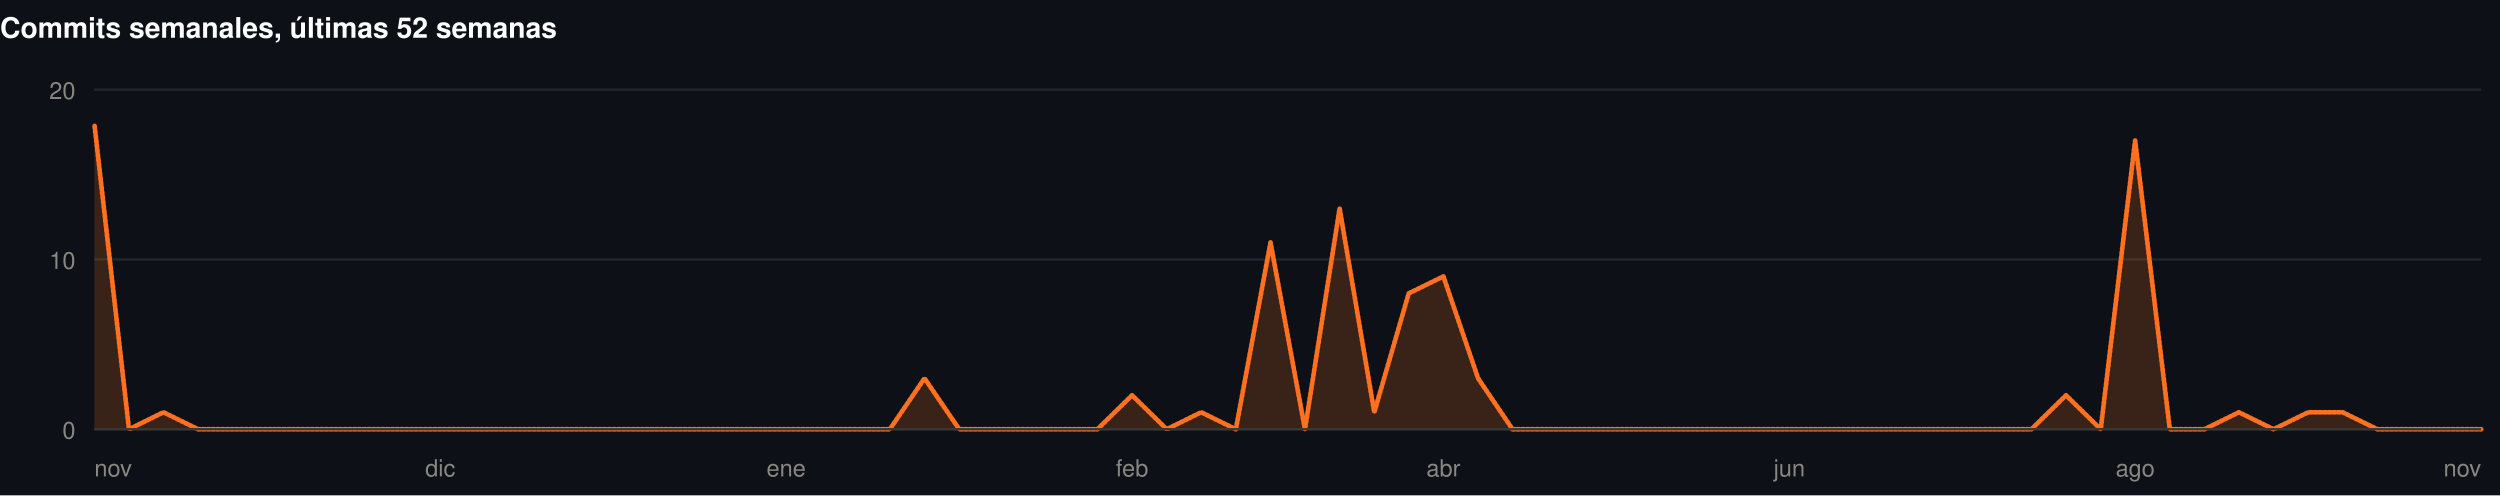
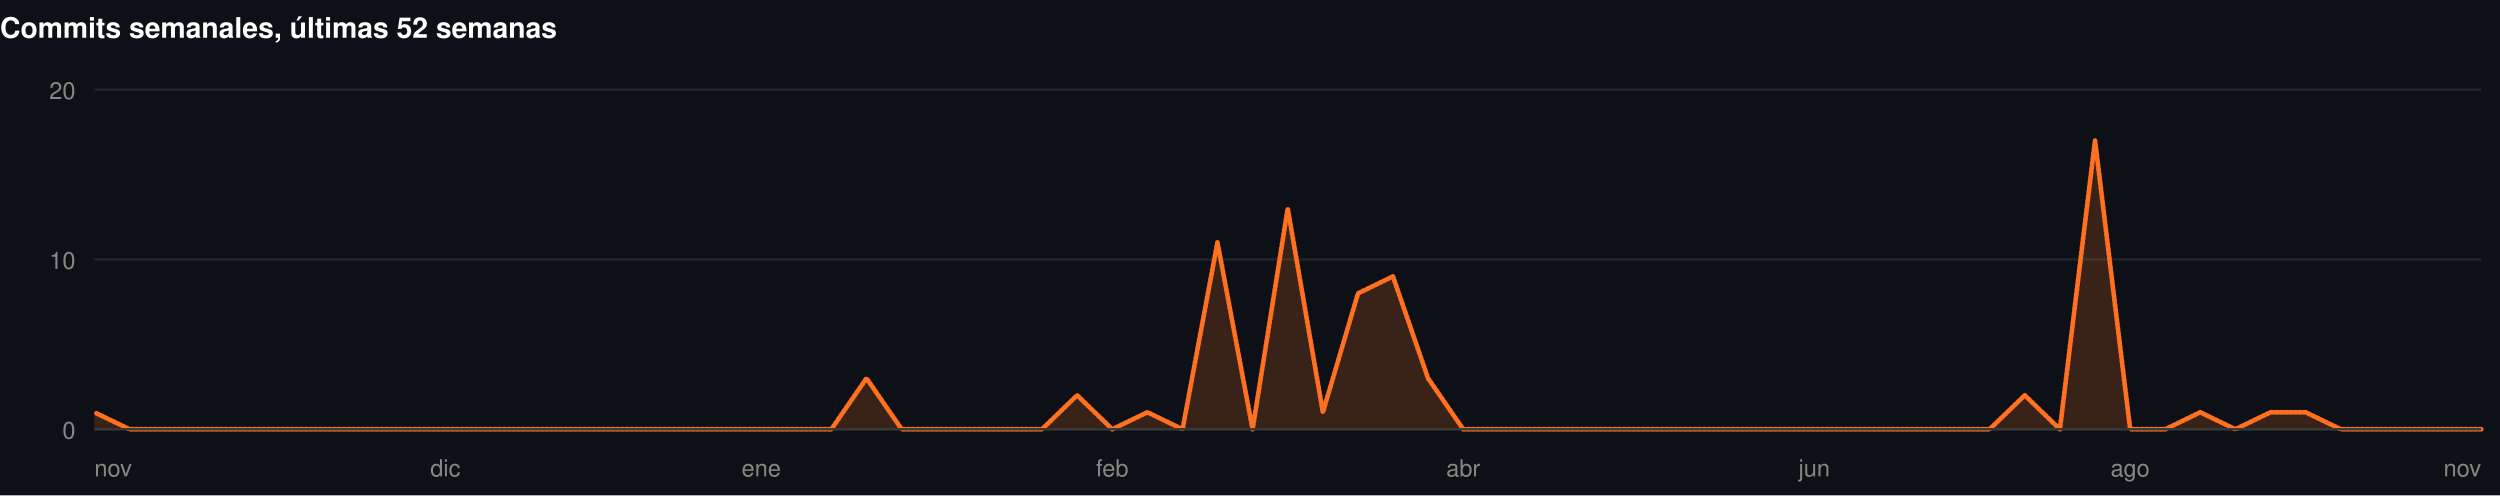
<svg xmlns="http://www.w3.org/2000/svg" width="1060" height="210" viewBox="0 0 1060 210" role="img">
  <rect width="1060" height="210" fill="#0d1117" />
  <style>
@keyframes grow{from{transform:scaleX(0)}}
@keyframes rise{from{opacity:0;transform:translateY(9px)}}
@keyframes fade{from{opacity:0}}
@keyframes draw{to{stroke-dashoffset:0}}
.bar{transform-box:fill-box;transform-origin:left center;animation:grow .9s cubic-bezier(.22,1,.36,1) var(--d,0s) both}
.rise{animation:rise .7s cubic-bezier(.22,1,.36,1) var(--d,0s) both}
.fade{animation:fade .8s ease-out var(--d,0s) both}
.draw{animation:draw 1.7s ease-out .1s both}
@media (prefers-reduced-motion:reduce){
.bar,.rise,.fade,.draw{animation:none;transform:none;opacity:1;stroke-dashoffset:0}
}
</style>
  <g>
    <text x="0" y="16" font-family="-apple-system,BlinkMacSystemFont,'Segoe UI',Helvetica,Arial,sans-serif" font-size="12" font-weight="700" fill="#ffffff" text-anchor="start">Commits semanales, últimas 52 semanas</text>
    <line x1="40" y1="182" x2="1052" y2="182" stroke="#21262d" stroke-width="1" />
    <text x="32" y="186" font-family="-apple-system,BlinkMacSystemFont,'Segoe UI',Helvetica,Arial,sans-serif" font-size="10" font-weight="400" fill="#898781" text-anchor="end">0</text>
    <line x1="40" y1="110" x2="1052" y2="110" stroke="#21262d" stroke-width="1" />
    <text x="32" y="114" font-family="-apple-system,BlinkMacSystemFont,'Segoe UI',Helvetica,Arial,sans-serif" font-size="10" font-weight="400" fill="#898781" text-anchor="end">10</text>
    <line x1="40" y1="38" x2="1052" y2="38" stroke="#21262d" stroke-width="1" />
    <text x="32" y="42" font-family="-apple-system,BlinkMacSystemFont,'Segoe UI',Helvetica,Arial,sans-serif" font-size="10" font-weight="400" fill="#898781" text-anchor="end">20</text>
-     <path class="fade" style="--d:.5s" d="M40.0,52.4L54.7,182.0L69.3,174.8L84.0,182.0L98.7,182.0L113.3,182.0L128.0,182.0L142.7,182.0L157.3,182.0L172.0,182.0L186.7,182.0L201.3,182.0L216.0,182.0L230.7,182.0L245.3,182.0L260.0,182.0L274.7,182.0L289.3,182.0L304.0,182.0L318.7,182.0L333.3,182.0L348.0,182.0L362.7,182.0L377.3,182.0L392.0,160.4L406.7,182.0L421.3,182.0L436.0,182.0L450.7,182.0L465.3,182.0L480.0,167.6L494.7,182.0L509.3,174.8L524.0,182.0L538.7,102.8L553.3,182.0L568.0,88.4L582.7,174.8L597.3,124.4L612.0,117.2L626.7,160.4L641.3,182.0L656.0,182.0L670.7,182.0L685.3,182.0L700.0,182.0L714.7,182.0L729.3,182.0L744.0,182.0L758.7,182.0L773.3,182.0L788.0,182.0L802.7,182.0L817.3,182.0L832.0,182.0L846.7,182.0L861.3,182.0L876.0,167.6L890.7,182.0L905.3,59.6L920.0,182.0L934.7,182.0L949.3,174.8L964.0,182.0L978.7,174.8L993.3,174.8L1008.0,182.0L1022.7,182.0L1037.3,182.0L1052.0,182.0L1052.0,182L40.0,182Z" fill="rgba(255,112,33,0.18)" />
-     <path class="draw" pathLength="1" stroke-dasharray="1" stroke-dashoffset="1" d="M40.0,52.4L54.7,182.0L69.3,174.8L84.0,182.0L98.7,182.0L113.3,182.0L128.0,182.0L142.7,182.0L157.3,182.0L172.0,182.0L186.7,182.0L201.3,182.0L216.0,182.0L230.7,182.0L245.3,182.0L260.0,182.0L274.7,182.0L289.3,182.0L304.0,182.0L318.7,182.0L333.3,182.0L348.0,182.0L362.7,182.0L377.3,182.0L392.0,160.4L406.7,182.0L421.3,182.0L436.0,182.0L450.7,182.0L465.3,182.0L480.0,167.6L494.7,182.0L509.3,174.8L524.0,182.0L538.7,102.8L553.3,182.0L568.0,88.4L582.7,174.8L597.3,124.4L612.0,117.2L626.7,160.4L641.3,182.0L656.0,182.0L670.7,182.0L685.3,182.0L700.0,182.0L714.7,182.0L729.3,182.0L744.0,182.0L758.7,182.0L773.3,182.0L788.0,182.0L802.7,182.0L817.3,182.0L832.0,182.0L846.7,182.0L861.3,182.0L876.0,167.6L890.7,182.0L905.3,59.6L920.0,182.0L934.7,182.0L949.3,174.8L964.0,182.0L978.7,174.8L993.3,174.8L1008.0,182.0L1022.7,182.0L1037.3,182.0L1052.0,182.0" fill="none" stroke="#FF7021" stroke-width="2" stroke-linejoin="round" stroke-linecap="round" />
+     <path class="fade" style="--d:.5s" d="M40.0,174.8L54.9,182.0L69.8,182.0L84.6,182.0L99.5,182.0L114.4,182.0L129.3,182.0L144.2,182.0L159.1,182.0L173.9,182.0L188.8,182.0L203.7,182.0L218.6,182.0L233.5,182.0L248.4,182.0L263.2,182.0L278.1,182.0L293.0,182.0L307.9,182.0L322.8,182.0L337.6,182.0L352.5,182.0L367.4,160.4L382.3,182.0L397.2,182.0L412.1,182.0L426.9,182.0L441.8,182.0L456.7,167.6L471.6,182.0L486.5,174.8L501.4,182.0L516.2,102.8L531.1,182.0L546.0,88.4L560.9,174.8L575.8,124.4L590.6,117.2L605.5,160.4L620.4,182.0L635.3,182.0L650.2,182.0L665.1,182.0L679.9,182.0L694.8,182.0L709.7,182.0L724.6,182.0L739.5,182.0L754.4,182.0L769.2,182.0L784.1,182.0L799.0,182.0L813.9,182.0L828.8,182.0L843.6,182.0L858.5,167.6L873.4,182.0L888.3,59.6L903.2,182.0L918.1,182.0L932.9,174.8L947.8,182.0L962.7,174.8L977.6,174.8L992.5,182.0L1007.4,182.0L1022.2,182.0L1037.1,182.0L1052.0,182.0L1052.0,182L40.0,182Z" fill="rgba(255,112,33,0.18)" />
+     <path class="draw" pathLength="1" stroke-dasharray="1" stroke-dashoffset="1" d="M40.0,174.8L54.9,182.0L69.8,182.0L84.6,182.0L99.5,182.0L114.4,182.0L129.3,182.0L144.2,182.0L159.1,182.0L173.9,182.0L188.8,182.0L203.7,182.0L218.6,182.0L233.5,182.0L248.4,182.0L263.2,182.0L278.1,182.0L293.0,182.0L307.9,182.0L322.8,182.0L337.6,182.0L352.5,182.0L367.4,160.4L382.3,182.0L397.2,182.0L412.1,182.0L426.9,182.0L441.8,182.0L456.7,167.6L471.6,182.0L486.5,174.8L501.4,182.0L516.2,102.8L531.1,182.0L546.0,88.4L560.9,174.8L575.8,124.4L590.6,117.2L605.5,160.4L620.4,182.0L635.3,182.0L650.2,182.0L665.1,182.0L679.9,182.0L694.8,182.0L709.7,182.0L724.6,182.0L739.5,182.0L754.4,182.0L769.2,182.0L784.1,182.0L799.0,182.0L813.9,182.0L828.8,182.0L843.6,182.0L858.5,167.6L873.4,182.0L888.3,59.6L903.2,182.0L918.1,182.0L932.9,174.8L947.8,182.0L962.7,174.8L977.6,174.8L992.5,182.0L1007.4,182.0L1022.2,182.0L1037.1,182.0L1052.0,182.0" fill="none" stroke="#FF7021" stroke-width="2" stroke-linejoin="round" stroke-linecap="round" />
    <line x1="40" y1="182" x2="1052" y2="182" stroke="#383835" stroke-width="1" />
    <text x="40" y="202" font-family="-apple-system,BlinkMacSystemFont,'Segoe UI',Helvetica,Arial,sans-serif" font-size="10" font-weight="400" fill="#898781" text-anchor="start">nov</text>
-     <text x="186.667" y="202" font-family="-apple-system,BlinkMacSystemFont,'Segoe UI',Helvetica,Arial,sans-serif" font-size="10" font-weight="400" fill="#898781" text-anchor="middle">dic</text>
-     <text x="333.333" y="202" font-family="-apple-system,BlinkMacSystemFont,'Segoe UI',Helvetica,Arial,sans-serif" font-size="10" font-weight="400" fill="#898781" text-anchor="middle">ene</text>
-     <text x="480" y="202" font-family="-apple-system,BlinkMacSystemFont,'Segoe UI',Helvetica,Arial,sans-serif" font-size="10" font-weight="400" fill="#898781" text-anchor="middle">feb</text>
-     <text x="612" y="202" font-family="-apple-system,BlinkMacSystemFont,'Segoe UI',Helvetica,Arial,sans-serif" font-size="10" font-weight="400" fill="#898781" text-anchor="middle">abr</text>
-     <text x="758.667" y="202" font-family="-apple-system,BlinkMacSystemFont,'Segoe UI',Helvetica,Arial,sans-serif" font-size="10" font-weight="400" fill="#898781" text-anchor="middle">jun</text>
-     <text x="905.333" y="202" font-family="-apple-system,BlinkMacSystemFont,'Segoe UI',Helvetica,Arial,sans-serif" font-size="10" font-weight="400" fill="#898781" text-anchor="middle">ago</text>
+     <text x="188.824" y="202" font-family="-apple-system,BlinkMacSystemFont,'Segoe UI',Helvetica,Arial,sans-serif" font-size="10" font-weight="400" fill="#898781" text-anchor="middle">dic</text>
+     <text x="322.765" y="202" font-family="-apple-system,BlinkMacSystemFont,'Segoe UI',Helvetica,Arial,sans-serif" font-size="10" font-weight="400" fill="#898781" text-anchor="middle">ene</text>
+     <text x="471.588" y="202" font-family="-apple-system,BlinkMacSystemFont,'Segoe UI',Helvetica,Arial,sans-serif" font-size="10" font-weight="400" fill="#898781" text-anchor="middle">feb</text>
+     <text x="620.412" y="202" font-family="-apple-system,BlinkMacSystemFont,'Segoe UI',Helvetica,Arial,sans-serif" font-size="10" font-weight="400" fill="#898781" text-anchor="middle">abr</text>
+     <text x="769.235" y="202" font-family="-apple-system,BlinkMacSystemFont,'Segoe UI',Helvetica,Arial,sans-serif" font-size="10" font-weight="400" fill="#898781" text-anchor="middle">jun</text>
+     <text x="903.176" y="202" font-family="-apple-system,BlinkMacSystemFont,'Segoe UI',Helvetica,Arial,sans-serif" font-size="10" font-weight="400" fill="#898781" text-anchor="middle">ago</text>
    <text x="1052" y="202" font-family="-apple-system,BlinkMacSystemFont,'Segoe UI',Helvetica,Arial,sans-serif" font-size="10" font-weight="400" fill="#898781" text-anchor="end">nov</text>
  </g>
</svg>
